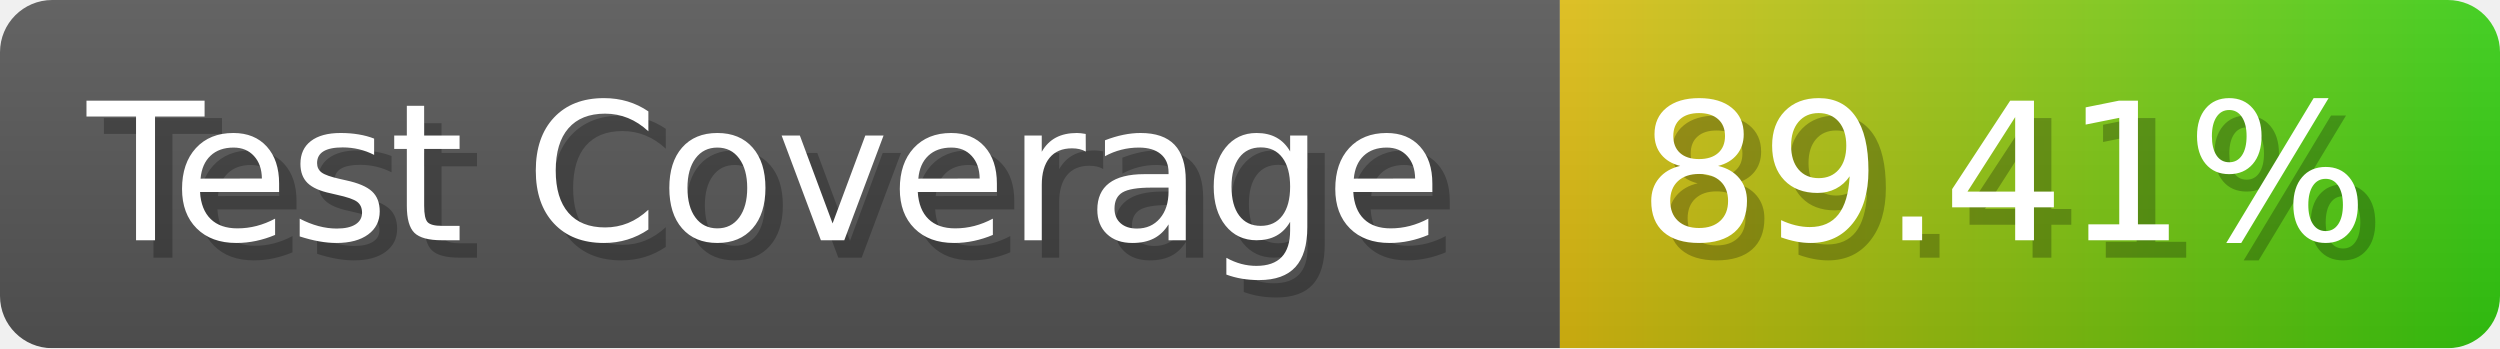
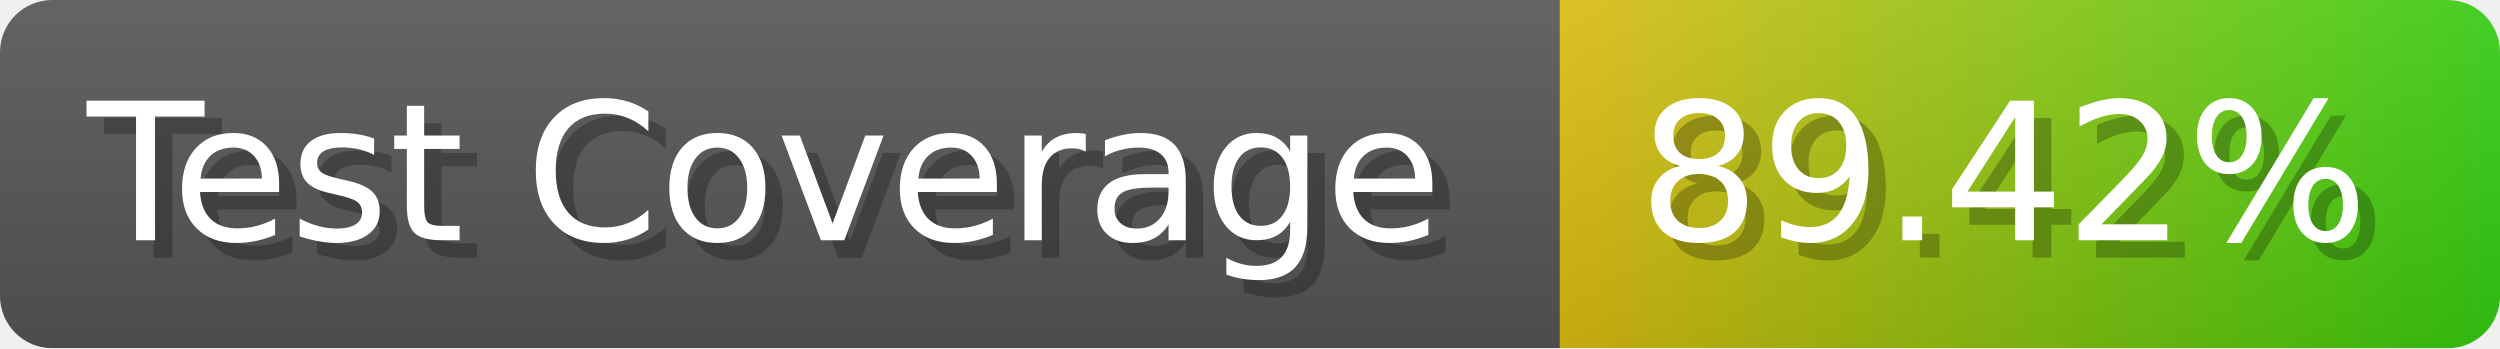
- <svg xmlns="http://www.w3.org/2000/svg" width="143.6" height="20" viewBox="0 0 1436 200" role="img" aria-label="Test Coverage: 89.41%">
+ <svg xmlns="http://www.w3.org/2000/svg" width="143.6" height="20" viewBox="0 0 1436 200" role="img" aria-label="Test Coverage: 89.42%">
  <linearGradient id="a" x2="0" y2="100%">
    <stop offset="0" stop-opacity=".1" stop-color="#EEE" />
    <stop offset="1" stop-opacity=".1" />
  </linearGradient>
  <mask id="m">
    <rect width="1436" height="200" rx="30" fill="#FFF" />
  </mask>
  <g mask="url(#m)">
    <rect width="896" height="200" fill="#555" />
    <rect width="540" height="200" fill="url(#x)" x="896" />
    <rect width="1436" height="200" fill="url(#a)" />
  </g>
  <g aria-hidden="true" fill="#fff" text-anchor="start" font-family="Verdana,DejaVu Sans,sans-serif" font-size="110">
    <text x="60" y="148" textLength="796" fill="#000" opacity="0.25">Test Coverage</text>
    <text x="50" y="138" textLength="796">Test Coverage</text>
-     <text x="951" y="148" textLength="440" fill="#000" opacity="0.25">89.41%</text>
-     <text x="941" y="138" textLength="440">89.41%</text>
+     <text x="951" y="148" textLength="440" fill="#000" opacity="0.25">89.42%</text>
+     <text x="941" y="138" textLength="440">89.42%</text>
  </g>
  <linearGradient id="x" x1="0%" y1="0%" x2="100%" y2="0%">
    <stop offset="0%" style="stop-color:#DB1" />
    <stop offset="100%" style="stop-color:#3C1" />
  </linearGradient>
</svg>
